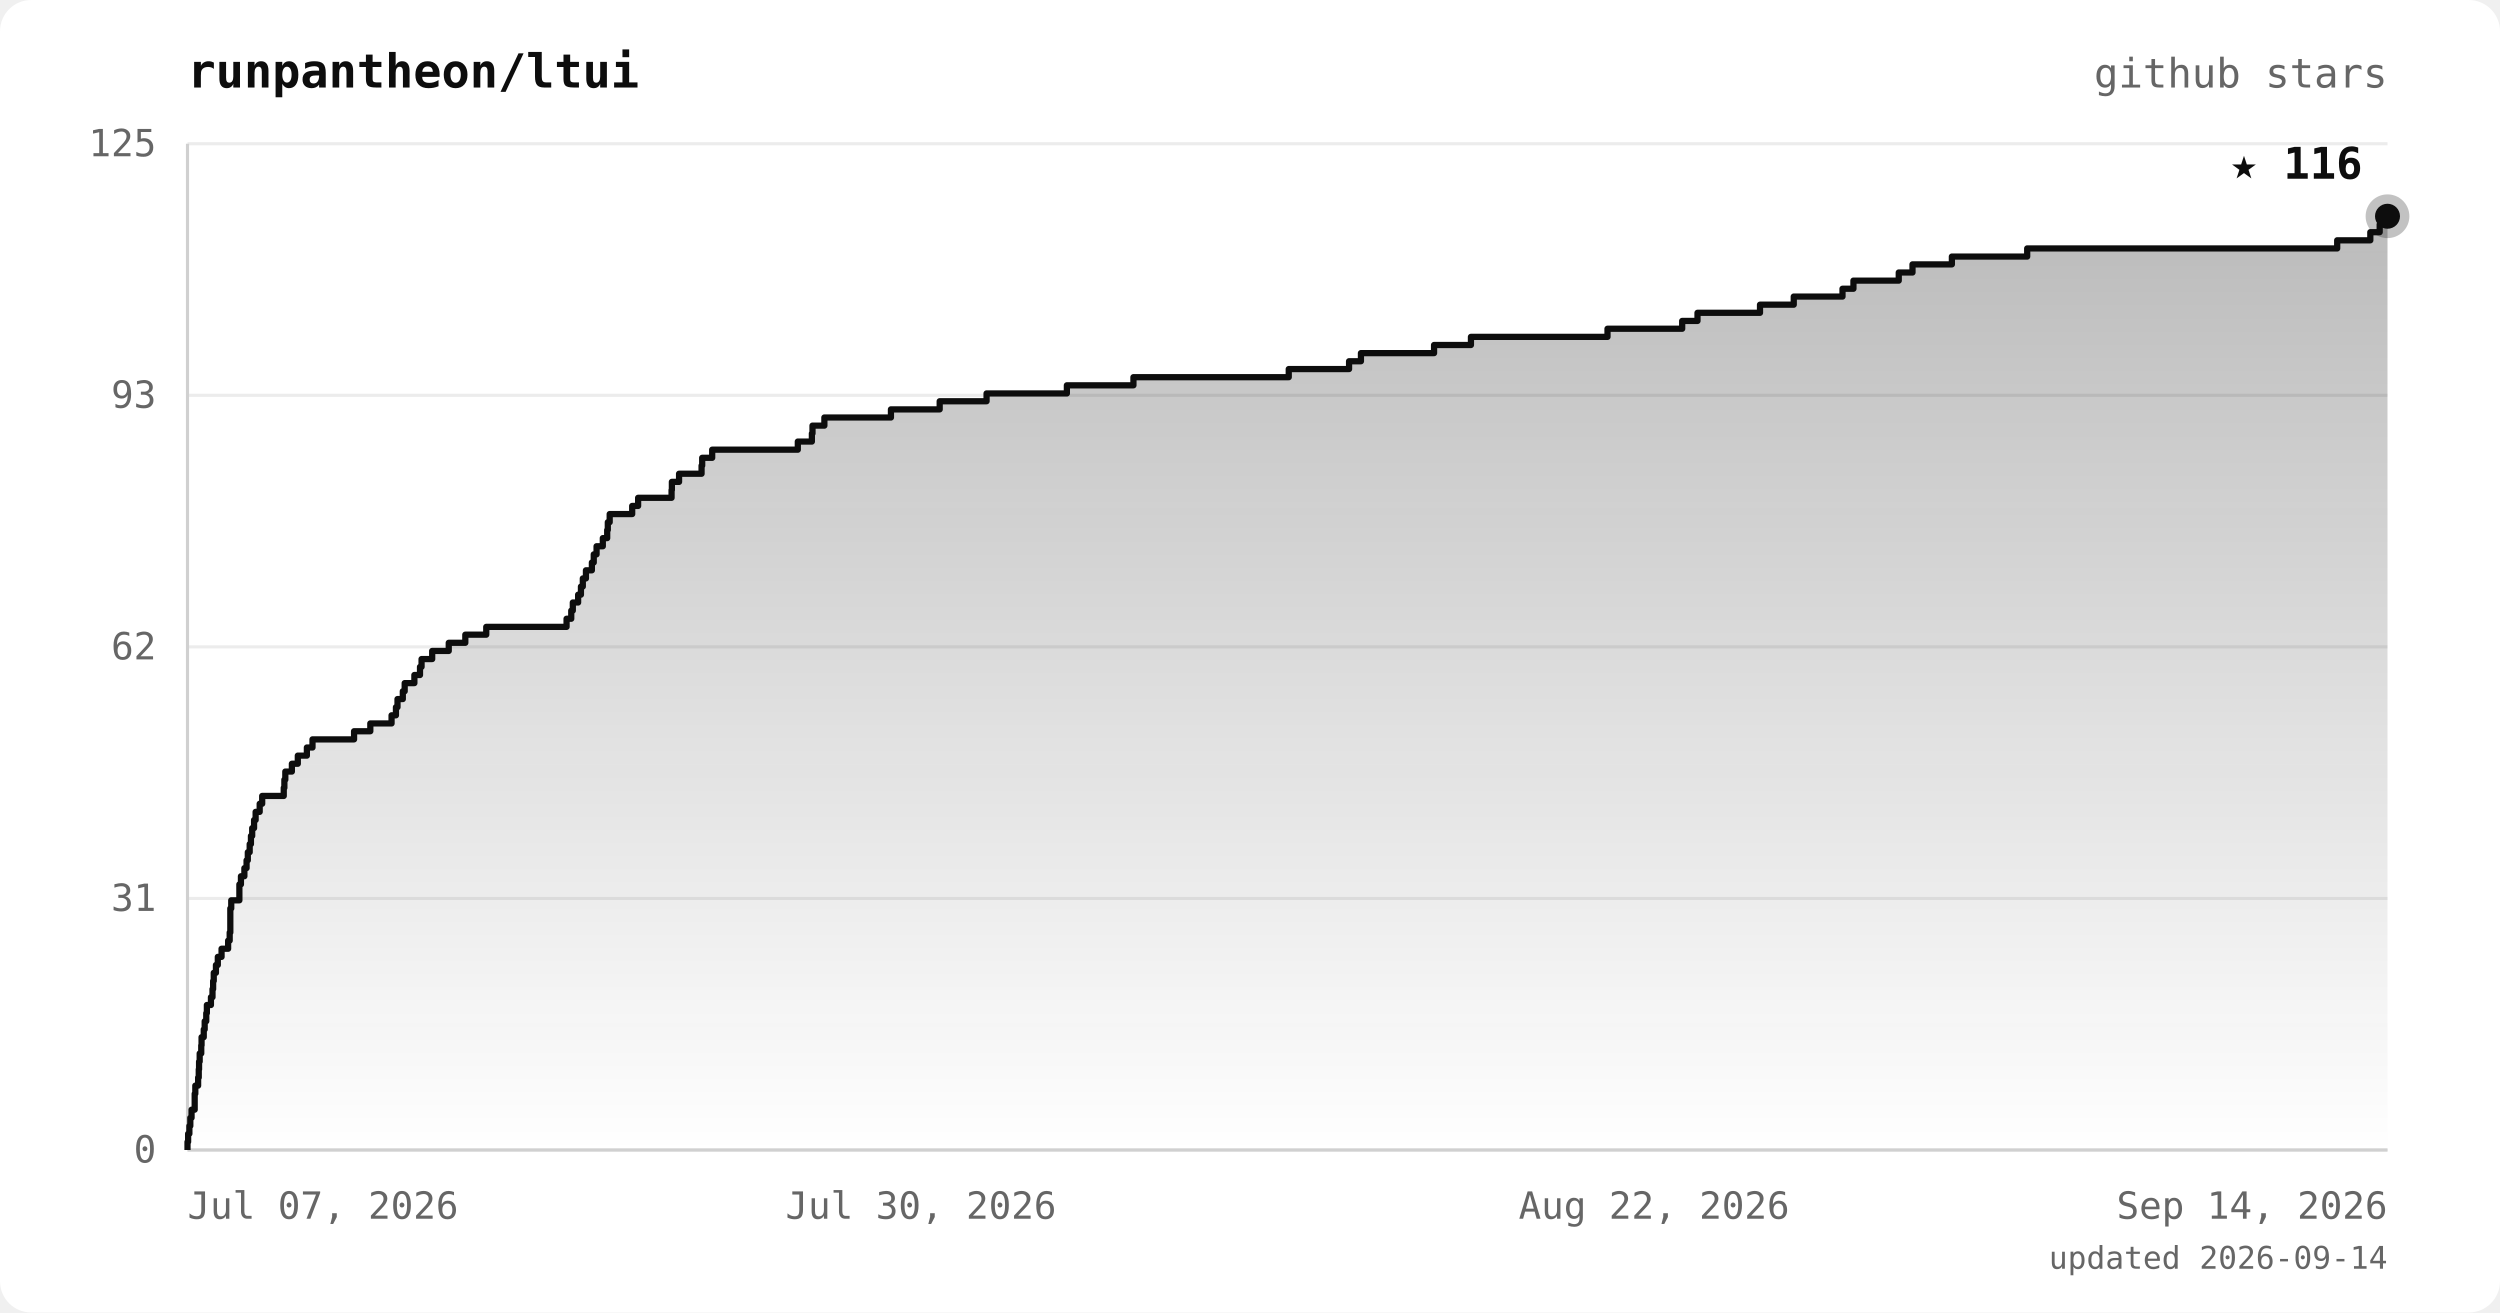
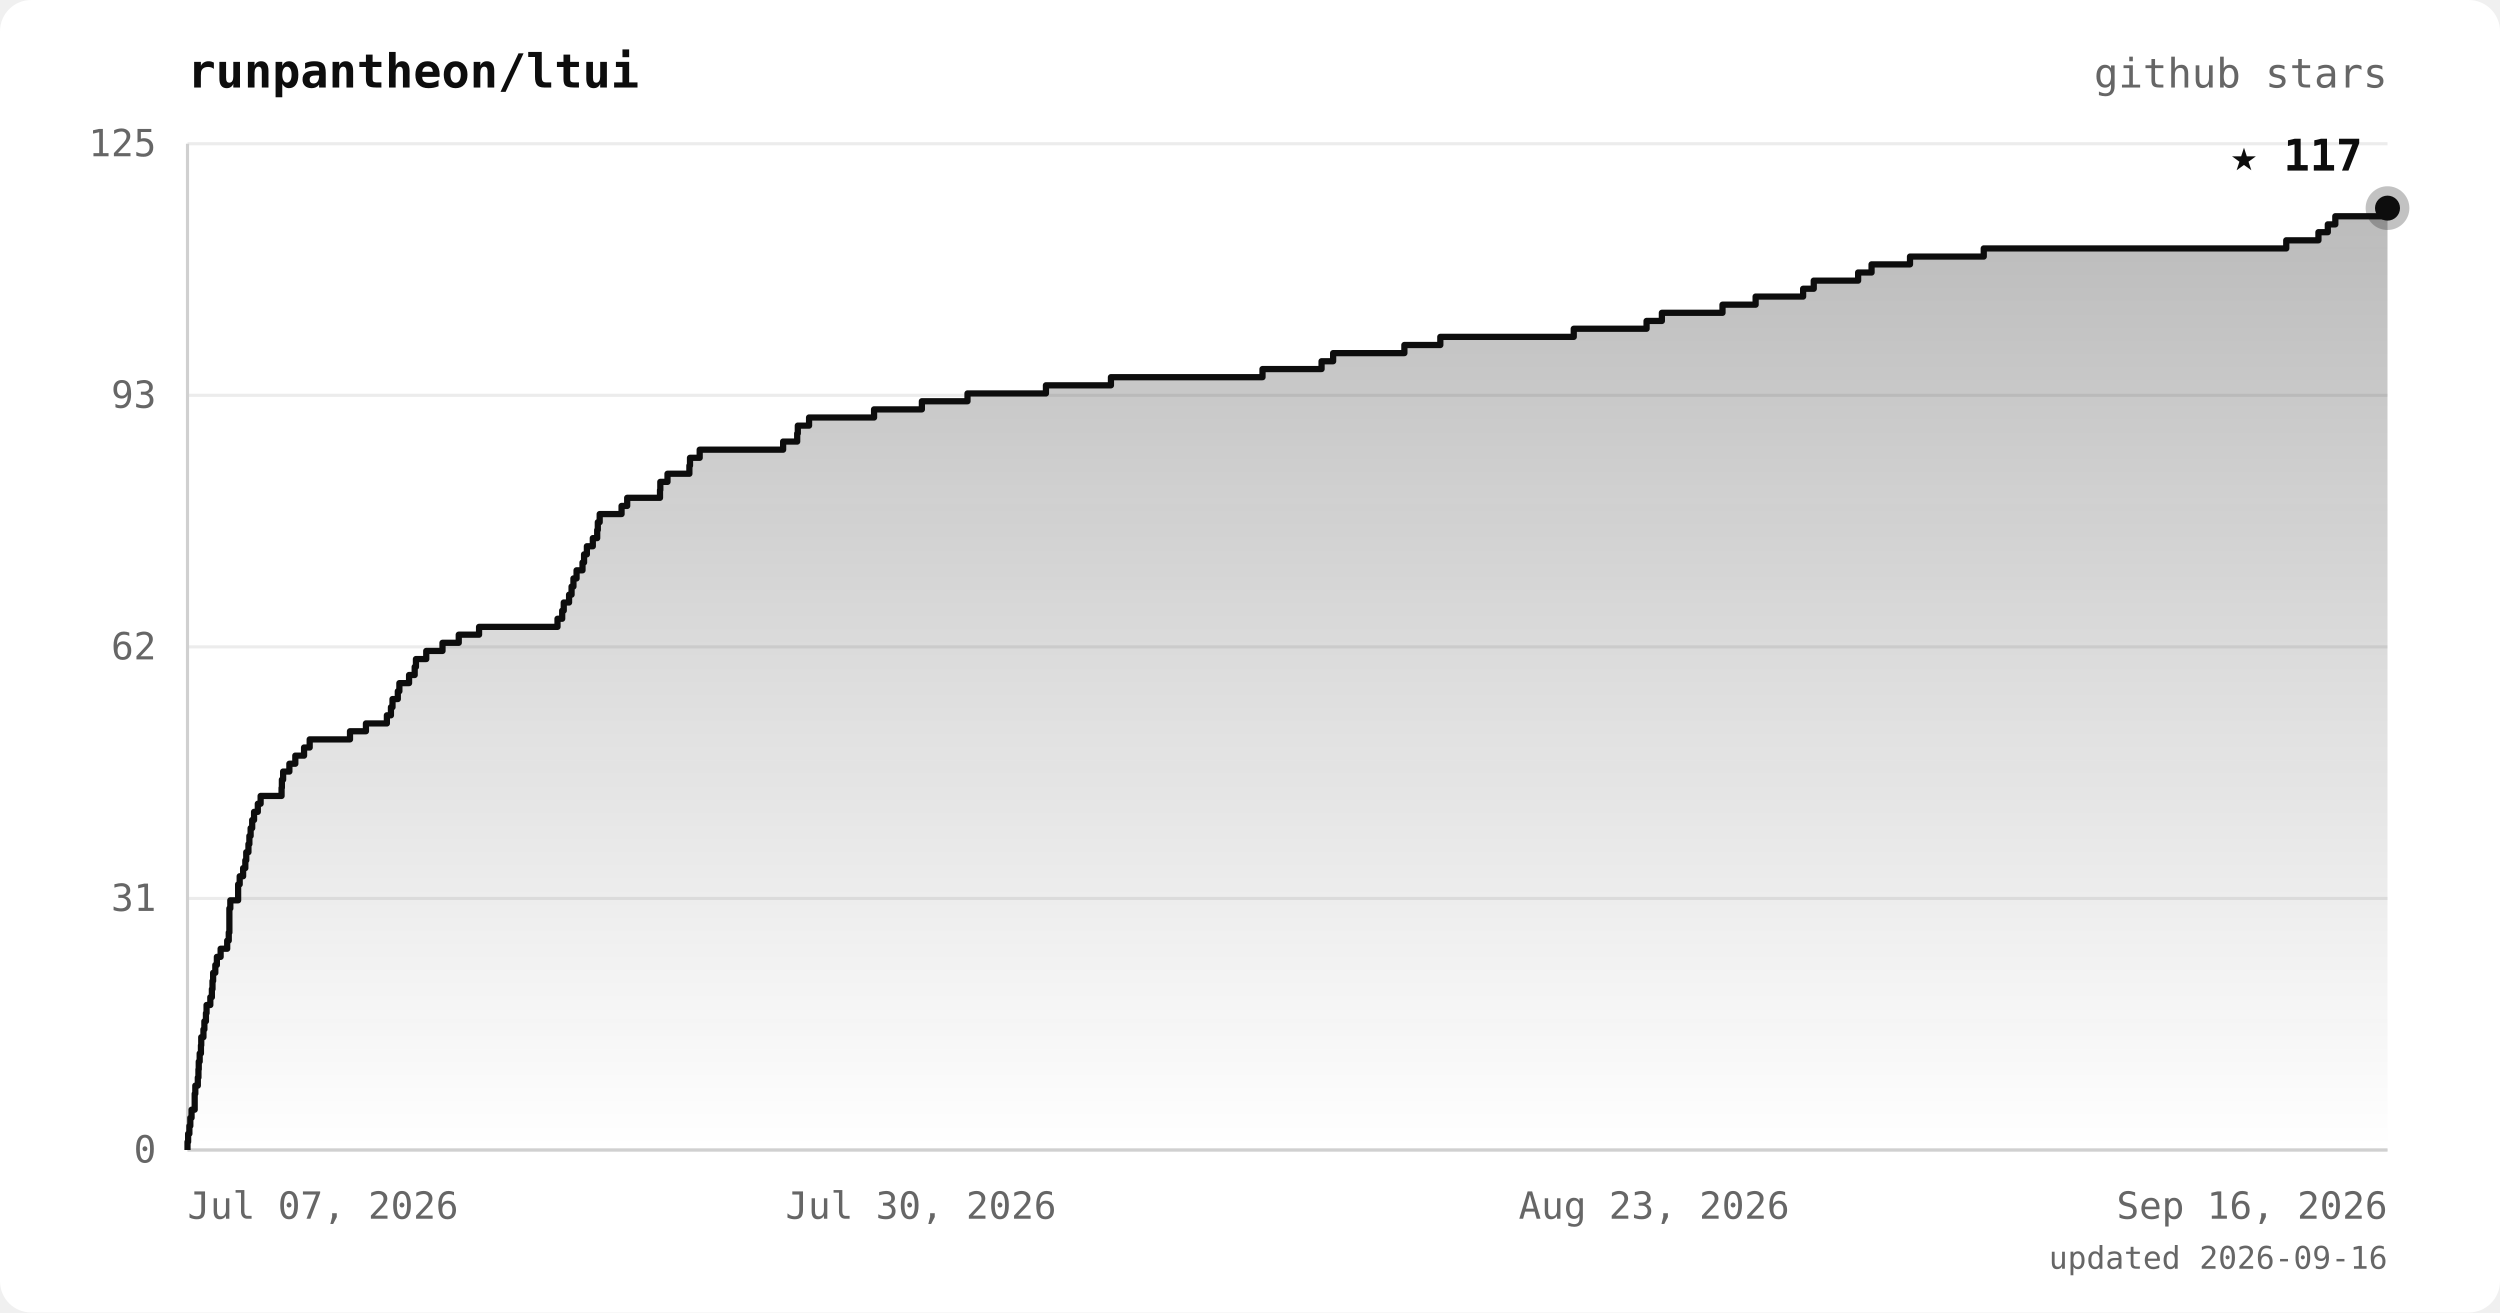
<svg xmlns="http://www.w3.org/2000/svg" viewBox="0 0 800 420" font-family="ui-monospace, 'JetBrains Mono', 'SFMono-Regular', Menlo, monospace">
  <defs>
    <linearGradient id="area" x1="0" y1="0" x2="0" y2="1">
      <stop offset="0%" stop-color="#0d0d0d" stop-opacity="0.28" />
      <stop offset="100%" stop-color="#0d0d0d" stop-opacity="0" />
    </linearGradient>
  </defs>
  <rect width="800" height="420" rx="10" fill="#ffffff" />
  <text x="60" y="28" fill="#0d0d0d" font-size="15" font-weight="bold">runpantheon/ltui</text>
  <text x="764" y="28" text-anchor="end" fill="#666666" font-size="13">github stars</text>
  <line x1="60" y1="368.0" x2="764" y2="368.0" stroke="#ececec" stroke-width="1" />
  <line x1="60" y1="287.5" x2="764" y2="287.5" stroke="#ececec" stroke-width="1" />
  <line x1="60" y1="207.0" x2="764" y2="207.0" stroke="#ececec" stroke-width="1" />
  <line x1="60" y1="126.5" x2="764" y2="126.5" stroke="#ececec" stroke-width="1" />
  <line x1="60" y1="46.0" x2="764" y2="46.0" stroke="#ececec" stroke-width="1" />
  <line x1="60" y1="46" x2="60" y2="368" stroke="#d0d0d0" stroke-width="1" />
  <line x1="60" y1="368" x2="764" y2="368" stroke="#d0d0d0" stroke-width="1" />
-   <polygon points="60,368.0 60.0,368.0 60.0,368.0 60.0,365.4 60.2,365.4 60.2,362.8 60.6,362.8 60.6,360.3 60.9,360.3 60.9,357.7 61.3,357.7 61.3,355.1 62.3,355.1 62.3,352.5 62.3,352.5 62.3,350.0 62.5,350.0 62.5,347.4 63.4,347.4 63.4,344.8 63.6,344.8 63.6,342.2 63.7,342.2 63.7,339.7 63.9,339.7 63.9,337.1 64.4,337.1 64.4,334.5 64.5,334.5 64.5,331.9 65.2,331.9 65.2,329.4 65.5,329.4 65.5,326.8 66.0,326.8 66.0,324.2 66.2,324.2 66.2,321.6 67.5,321.6 67.5,319.1 68.0,319.1 68.0,316.5 68.2,316.5 68.2,313.9 68.4,313.9 68.4,311.3 69.1,311.3 69.1,308.8 69.7,308.8 69.7,306.2 70.9,306.2 70.9,303.6 73.0,303.6 73.0,301.0 73.5,301.0 73.5,298.4 73.7,298.4 73.7,295.9 73.7,295.9 73.7,293.3 73.7,293.3 73.7,290.7 74.0,290.7 74.0,288.1 76.6,288.1 76.6,285.6 76.6,285.6 76.6,283.0 77.1,283.0 77.1,280.4 78.2,280.4 78.2,277.8 78.9,277.8 78.9,275.3 79.3,275.3 79.3,272.7 79.9,272.7 79.9,270.1 80.3,270.1 80.3,267.5 80.7,267.5 80.7,265.0 81.3,265.0 81.3,262.4 81.8,262.4 81.8,259.8 83.1,259.8 83.1,257.2 83.9,257.2 83.9,254.7 90.8,254.7 90.8,252.1 91.0,252.1 91.0,249.5 91.3,249.5 91.3,246.9 93.4,246.9 93.4,244.4 95.3,244.4 95.3,241.8 98.2,241.8 98.2,239.2 100.0,239.2 100.0,236.6 113.3,236.6 113.3,234.0 118.5,234.0 118.5,231.5 125.3,231.5 125.3,228.9 126.7,228.9 126.7,226.3 127.2,226.3 127.2,223.7 128.9,223.7 128.9,221.2 129.5,221.2 129.5,218.6 132.6,218.6 132.6,216.0 134.4,216.0 134.4,213.4 134.9,213.4 134.9,210.9 138.3,210.9 138.3,208.3 143.6,208.3 143.6,205.7 148.9,205.7 148.9,203.1 155.6,203.1 155.6,200.6 181.3,200.6 181.3,198.0 182.8,198.0 182.8,195.4 183.3,195.4 183.3,192.8 185.0,192.8 185.0,190.3 185.9,190.3 185.9,187.7 186.5,187.7 186.5,185.1 187.5,185.1 187.5,182.5 189.4,182.5 189.4,180.0 190.0,180.0 190.0,177.4 190.9,177.4 190.9,174.8 192.9,174.8 192.9,172.2 194.3,172.2 194.3,169.6 194.5,169.6 194.5,167.1 195.1,167.1 195.1,164.5 202.3,164.5 202.3,161.9 204.2,161.9 204.2,159.3 214.9,159.3 214.9,156.8 215.0,156.8 215.0,154.2 217.3,154.2 217.3,151.6 224.5,151.6 224.5,149.0 224.7,149.0 224.7,146.5 227.9,146.5 227.9,143.9 255.3,143.9 255.3,141.3 259.8,141.3 259.8,138.7 260.0,138.7 260.0,136.2 263.8,136.2 263.8,133.6 285.1,133.6 285.1,131.0 300.7,131.0 300.7,128.4 315.7,128.4 315.7,125.9 341.4,125.9 341.4,123.3 362.7,123.3 362.7,120.7 412.4,120.7 412.4,118.1 431.7,118.1 431.7,115.6 435.5,115.6 435.5,113.0 458.9,113.0 458.9,110.4 470.7,110.4 470.7,107.8 514.4,107.8 514.4,105.2 538.3,105.2 538.3,102.7 543.2,102.7 543.2,100.1 563.2,100.1 563.2,97.5 574.0,97.5 574.0,94.9 589.6,94.9 589.6,92.4 593.1,92.4 593.1,89.8 607.6,89.8 607.6,87.2 612.0,87.2 612.0,84.6 624.6,84.6 624.6,82.1 648.7,82.1 648.7,79.5 747.9,79.5 747.9,76.9 758.5,76.9 758.5,74.3 761.5,74.3 761.5,71.8 764.0,71.8 764.0,69.2 764.0,69.2 764.0,368.0" fill="url(#area)" />
-   <polyline points="60.0,368.0 60.0,368.0 60.0,365.4 60.2,365.4 60.2,362.8 60.6,362.8 60.6,360.3 60.9,360.3 60.9,357.7 61.3,357.7 61.3,355.1 62.3,355.1 62.3,352.5 62.3,352.5 62.3,350.0 62.5,350.0 62.5,347.4 63.4,347.4 63.4,344.8 63.6,344.8 63.6,342.2 63.7,342.2 63.7,339.7 63.9,339.7 63.9,337.1 64.4,337.1 64.4,334.5 64.5,334.5 64.5,331.9 65.2,331.9 65.2,329.4 65.5,329.4 65.5,326.8 66.0,326.8 66.0,324.2 66.2,324.2 66.2,321.6 67.5,321.6 67.5,319.1 68.0,319.1 68.0,316.5 68.2,316.5 68.2,313.9 68.4,313.9 68.4,311.3 69.1,311.3 69.1,308.8 69.7,308.8 69.7,306.2 70.9,306.2 70.9,303.6 73.0,303.6 73.0,301.0 73.5,301.0 73.5,298.4 73.7,298.4 73.7,295.9 73.7,295.9 73.7,293.3 73.7,293.3 73.7,290.7 74.0,290.7 74.0,288.1 76.6,288.1 76.6,285.6 76.6,285.6 76.6,283.0 77.1,283.0 77.1,280.4 78.2,280.4 78.2,277.8 78.9,277.8 78.9,275.3 79.3,275.3 79.3,272.7 79.9,272.7 79.9,270.1 80.3,270.1 80.3,267.5 80.7,267.5 80.7,265.0 81.3,265.0 81.3,262.4 81.8,262.4 81.8,259.8 83.1,259.8 83.1,257.2 83.9,257.2 83.9,254.7 90.8,254.7 90.8,252.1 91.0,252.1 91.0,249.5 91.3,249.5 91.3,246.9 93.4,246.9 93.4,244.4 95.3,244.4 95.3,241.8 98.2,241.8 98.2,239.2 100.0,239.2 100.0,236.6 113.3,236.6 113.3,234.0 118.5,234.0 118.5,231.5 125.3,231.5 125.3,228.9 126.7,228.9 126.7,226.3 127.2,226.3 127.2,223.7 128.9,223.7 128.9,221.2 129.5,221.2 129.5,218.6 132.6,218.6 132.6,216.0 134.4,216.0 134.4,213.4 134.9,213.4 134.9,210.9 138.3,210.9 138.3,208.3 143.6,208.3 143.6,205.7 148.9,205.7 148.9,203.1 155.6,203.1 155.6,200.6 181.3,200.6 181.3,198.0 182.8,198.0 182.8,195.4 183.3,195.4 183.3,192.8 185.0,192.8 185.0,190.3 185.9,190.3 185.9,187.7 186.5,187.7 186.5,185.1 187.5,185.1 187.5,182.5 189.4,182.5 189.4,180.0 190.0,180.0 190.0,177.4 190.9,177.4 190.9,174.8 192.9,174.8 192.9,172.2 194.3,172.2 194.3,169.6 194.5,169.6 194.5,167.1 195.1,167.1 195.1,164.5 202.3,164.5 202.3,161.9 204.2,161.9 204.2,159.3 214.9,159.3 214.9,156.8 215.0,156.8 215.0,154.2 217.3,154.2 217.3,151.6 224.5,151.6 224.5,149.0 224.7,149.0 224.7,146.5 227.9,146.5 227.9,143.9 255.3,143.9 255.3,141.3 259.8,141.3 259.8,138.7 260.0,138.7 260.0,136.2 263.8,136.2 263.8,133.6 285.1,133.6 285.1,131.0 300.7,131.0 300.7,128.4 315.7,128.4 315.7,125.9 341.4,125.9 341.4,123.3 362.7,123.3 362.7,120.7 412.4,120.7 412.4,118.1 431.7,118.1 431.7,115.6 435.5,115.6 435.5,113.0 458.9,113.0 458.9,110.4 470.7,110.4 470.7,107.8 514.4,107.8 514.4,105.2 538.3,105.2 538.3,102.7 543.2,102.7 543.2,100.1 563.2,100.1 563.2,97.5 574.0,97.5 574.0,94.9 589.6,94.9 589.6,92.4 593.1,92.4 593.1,89.8 607.6,89.8 607.6,87.2 612.0,87.2 612.0,84.6 624.6,84.6 624.6,82.1 648.7,82.1 648.7,79.5 747.9,79.5 747.9,76.9 758.5,76.9 758.5,74.3 761.5,74.3 761.5,71.8 764.0,71.8 764.0,69.2 764.0,69.2" fill="none" stroke="#0d0d0d" stroke-width="2" stroke-linejoin="round" />
-   <circle cx="764.0" cy="69.2" r="7" fill="#0d0d0d" opacity="0.25" />
-   <circle cx="764.0" cy="69.2" r="4" fill="#0d0d0d" />
-   <text x="756.0" y="57.2" text-anchor="end" fill="#0d0d0d" font-size="14" font-weight="bold">★ 116</text>
+   <polygon points="60,368.0 60.0,368.0 60.0,368.0 60.0,365.4 60.2,365.4 60.2,362.8 60.6,362.8 60.6,360.3 60.9,360.3 60.9,357.7 61.3,357.7 61.3,355.1 62.3,355.1 62.3,352.5 62.3,352.5 62.3,350.0 62.5,350.0 62.5,347.4 63.3,347.4 63.3,344.8 63.5,344.8 63.5,342.2 63.6,342.2 63.6,339.7 63.9,339.7 63.9,337.1 64.3,337.1 64.3,334.5 64.4,334.5 64.4,331.9 65.1,331.9 65.1,329.4 65.4,329.4 65.4,326.8 65.9,326.8 65.9,324.2 66.1,324.2 66.1,321.6 67.3,321.6 67.3,319.1 67.8,319.1 67.8,316.5 68.0,316.5 68.0,313.9 68.2,313.9 68.2,311.3 68.9,311.3 68.9,308.8 69.4,308.8 69.4,306.2 70.6,306.2 70.6,303.6 72.7,303.6 72.7,301.0 73.2,301.0 73.2,298.4 73.4,298.4 73.4,295.9 73.4,295.9 73.4,293.3 73.4,293.3 73.4,290.7 73.7,290.7 73.7,288.1 76.2,288.1 76.2,285.6 76.2,285.6 76.2,283.0 76.7,283.0 76.7,280.4 77.8,280.4 77.8,277.8 78.5,277.8 78.5,275.3 78.8,275.3 78.8,272.7 79.5,272.7 79.5,270.1 79.8,270.1 79.8,267.5 80.2,267.5 80.2,265.0 80.7,265.0 80.7,262.4 81.3,262.4 81.3,259.8 82.5,259.8 82.5,257.2 83.4,257.2 83.4,254.7 90.1,254.7 90.1,252.1 90.2,252.1 90.2,249.5 90.6,249.5 90.6,246.9 92.6,246.9 92.6,244.4 94.5,244.4 94.5,241.8 97.3,241.8 97.3,239.2 99.1,239.2 99.1,236.6 112.0,236.6 112.0,234.0 117.1,234.0 117.1,231.5 123.8,231.5 123.8,228.9 125.1,228.9 125.1,226.3 125.6,226.3 125.6,223.7 127.3,223.7 127.3,221.2 127.8,221.2 127.8,218.6 130.9,218.6 130.9,216.0 132.7,216.0 132.7,213.4 133.1,213.4 133.1,210.9 136.4,210.9 136.4,208.3 141.6,208.3 141.6,205.7 146.8,205.7 146.8,203.1 153.3,203.1 153.3,200.6 178.4,200.6 178.4,198.0 179.9,198.0 179.9,195.4 180.4,195.4 180.4,192.8 182.1,192.8 182.1,190.3 182.9,190.3 182.9,187.7 183.5,187.7 183.5,185.1 184.5,185.1 184.5,182.5 186.4,182.5 186.4,180.0 186.9,180.0 186.9,177.4 187.8,177.4 187.8,174.8 189.7,174.8 189.7,172.2 191.1,172.2 191.1,169.6 191.3,169.6 191.3,167.1 191.9,167.1 191.9,164.5 198.9,164.5 198.9,161.9 200.7,161.9 200.7,159.3 211.2,159.3 211.2,156.8 211.3,156.8 211.3,154.2 213.6,154.2 213.6,151.6 220.6,151.6 220.6,149.0 220.8,149.0 220.8,146.5 223.9,146.5 223.9,143.9 250.6,143.9 250.6,141.3 255.1,141.3 255.1,138.7 255.3,138.7 255.3,136.2 258.9,136.2 258.9,133.6 279.7,133.6 279.7,131.0 295.0,131.0 295.0,128.4 309.6,128.4 309.6,125.9 334.7,125.9 334.7,123.3 355.5,123.3 355.5,120.7 404.0,120.7 404.0,118.1 422.9,118.1 422.9,115.6 426.6,115.6 426.6,113.0 449.4,113.0 449.4,110.4 460.9,110.4 460.9,107.8 503.6,107.8 503.6,105.2 526.9,105.2 526.9,102.7 531.8,102.7 531.8,100.1 551.2,100.1 551.2,97.5 561.8,97.5 561.8,94.9 577.0,94.9 577.0,92.4 580.4,92.4 580.4,89.8 594.6,89.8 594.6,87.2 598.9,87.2 598.9,84.6 611.2,84.6 611.2,82.1 634.8,82.1 634.8,79.5 731.6,79.5 731.6,76.9 741.9,76.9 741.9,74.3 744.9,74.3 744.9,71.8 747.3,71.8 747.3,69.2 764.0,69.2 764.0,66.6 764.0,66.6 764.0,368.0" fill="url(#area)" />
+   <polyline points="60.0,368.0 60.0,368.0 60.0,365.4 60.2,365.4 60.2,362.8 60.6,362.8 60.6,360.3 60.9,360.3 60.9,357.7 61.3,357.7 61.3,355.1 62.3,355.1 62.3,352.5 62.3,352.5 62.3,350.0 62.5,350.0 62.5,347.4 63.3,347.4 63.3,344.8 63.5,344.8 63.5,342.2 63.6,342.2 63.6,339.7 63.9,339.7 63.9,337.1 64.3,337.1 64.3,334.5 64.4,334.5 64.4,331.9 65.1,331.9 65.1,329.4 65.4,329.4 65.4,326.8 65.9,326.8 65.9,324.2 66.1,324.2 66.1,321.6 67.3,321.6 67.3,319.1 67.8,319.1 67.8,316.5 68.0,316.5 68.0,313.9 68.2,313.9 68.2,311.3 68.9,311.3 68.9,308.8 69.4,308.8 69.4,306.2 70.6,306.2 70.6,303.6 72.7,303.6 72.7,301.0 73.2,301.0 73.2,298.4 73.4,298.4 73.4,295.9 73.4,295.9 73.4,293.3 73.4,293.3 73.4,290.7 73.7,290.7 73.7,288.1 76.2,288.1 76.2,285.6 76.2,285.6 76.2,283.0 76.7,283.0 76.7,280.4 77.8,280.4 77.8,277.8 78.5,277.8 78.5,275.3 78.8,275.3 78.8,272.7 79.5,272.7 79.5,270.1 79.8,270.1 79.8,267.5 80.2,267.5 80.2,265.0 80.7,265.0 80.7,262.4 81.3,262.4 81.3,259.8 82.5,259.8 82.5,257.2 83.4,257.2 83.4,254.7 90.1,254.7 90.1,252.1 90.2,252.1 90.2,249.5 90.6,249.5 90.6,246.9 92.6,246.9 92.6,244.4 94.5,244.4 94.5,241.8 97.3,241.8 97.3,239.2 99.1,239.2 99.1,236.6 112.0,236.6 112.0,234.0 117.1,234.0 117.1,231.5 123.8,231.5 123.8,228.9 125.1,228.9 125.1,226.3 125.6,226.3 125.6,223.7 127.3,223.7 127.3,221.2 127.8,221.2 127.8,218.6 130.9,218.6 130.9,216.0 132.7,216.0 132.7,213.4 133.1,213.4 133.1,210.9 136.4,210.9 136.4,208.3 141.6,208.3 141.6,205.7 146.8,205.7 146.8,203.1 153.3,203.1 153.3,200.6 178.4,200.6 178.4,198.0 179.9,198.0 179.9,195.4 180.4,195.4 180.4,192.8 182.1,192.8 182.1,190.3 182.9,190.3 182.9,187.7 183.5,187.7 183.5,185.1 184.5,185.1 184.5,182.5 186.4,182.5 186.4,180.0 186.9,180.0 186.9,177.4 187.8,177.4 187.8,174.8 189.7,174.8 189.7,172.2 191.1,172.2 191.1,169.6 191.3,169.6 191.3,167.1 191.9,167.1 191.9,164.5 198.9,164.5 198.9,161.9 200.7,161.9 200.7,159.3 211.2,159.3 211.2,156.8 211.3,156.8 211.3,154.2 213.6,154.2 213.6,151.6 220.6,151.6 220.6,149.0 220.8,149.0 220.8,146.5 223.9,146.5 223.9,143.9 250.6,143.9 250.6,141.3 255.1,141.3 255.1,138.7 255.3,138.7 255.3,136.2 258.9,136.2 258.9,133.6 279.7,133.6 279.7,131.0 295.0,131.0 295.0,128.4 309.6,128.4 309.6,125.9 334.7,125.9 334.7,123.3 355.5,123.3 355.5,120.7 404.0,120.7 404.0,118.1 422.9,118.1 422.9,115.6 426.6,115.6 426.6,113.0 449.4,113.0 449.4,110.4 460.9,110.4 460.9,107.8 503.6,107.8 503.6,105.2 526.9,105.2 526.9,102.7 531.8,102.7 531.8,100.1 551.2,100.1 551.2,97.5 561.8,97.5 561.8,94.9 577.0,94.9 577.0,92.4 580.4,92.4 580.4,89.8 594.6,89.8 594.6,87.2 598.9,87.2 598.9,84.6 611.2,84.6 611.2,82.1 634.8,82.1 634.8,79.5 731.6,79.5 731.6,76.9 741.9,76.9 741.9,74.3 744.9,74.3 744.9,71.8 747.3,71.8 747.3,69.2 764.0,69.2 764.0,66.6 764.0,66.6" fill="none" stroke="#0d0d0d" stroke-width="2" stroke-linejoin="round" />
+   <circle cx="764.0" cy="66.6" r="7" fill="#0d0d0d" opacity="0.25" />
+   <circle cx="764.0" cy="66.6" r="4" fill="#0d0d0d" />
+   <text x="756.0" y="54.6" text-anchor="end" fill="#0d0d0d" font-size="14" font-weight="bold">★ 117</text>
  <text x="50" y="372.0" text-anchor="end" fill="#666666" font-size="12">0</text>
  <text x="50" y="291.5" text-anchor="end" fill="#666666" font-size="12">31</text>
  <text x="50" y="211.0" text-anchor="end" fill="#666666" font-size="12">62</text>
  <text x="50" y="130.5" text-anchor="end" fill="#666666" font-size="12">93</text>
  <text x="50" y="50.0" text-anchor="end" fill="#666666" font-size="12">125</text>
  <text x="60.0" y="390" text-anchor="start" fill="#666666" font-size="12">Jul 07, 2026</text>
  <text x="294.7" y="390" text-anchor="middle" fill="#666666" font-size="12">Jul 30, 2026</text>
-   <text x="529.3" y="390" text-anchor="middle" fill="#666666" font-size="12">Aug 22, 2026</text>
-   <text x="764.0" y="390" text-anchor="end" fill="#666666" font-size="12">Sep 14, 2026</text>
-   <text x="764" y="406" text-anchor="end" fill="#666666" font-size="10">updated 2026-09-14</text>
+   <text x="529.3" y="390" text-anchor="middle" fill="#666666" font-size="12">Aug 23, 2026</text>
+   <text x="764.0" y="390" text-anchor="end" fill="#666666" font-size="12">Sep 16, 2026</text>
+   <text x="764" y="406" text-anchor="end" fill="#666666" font-size="10">updated 2026-09-16</text>
</svg>
